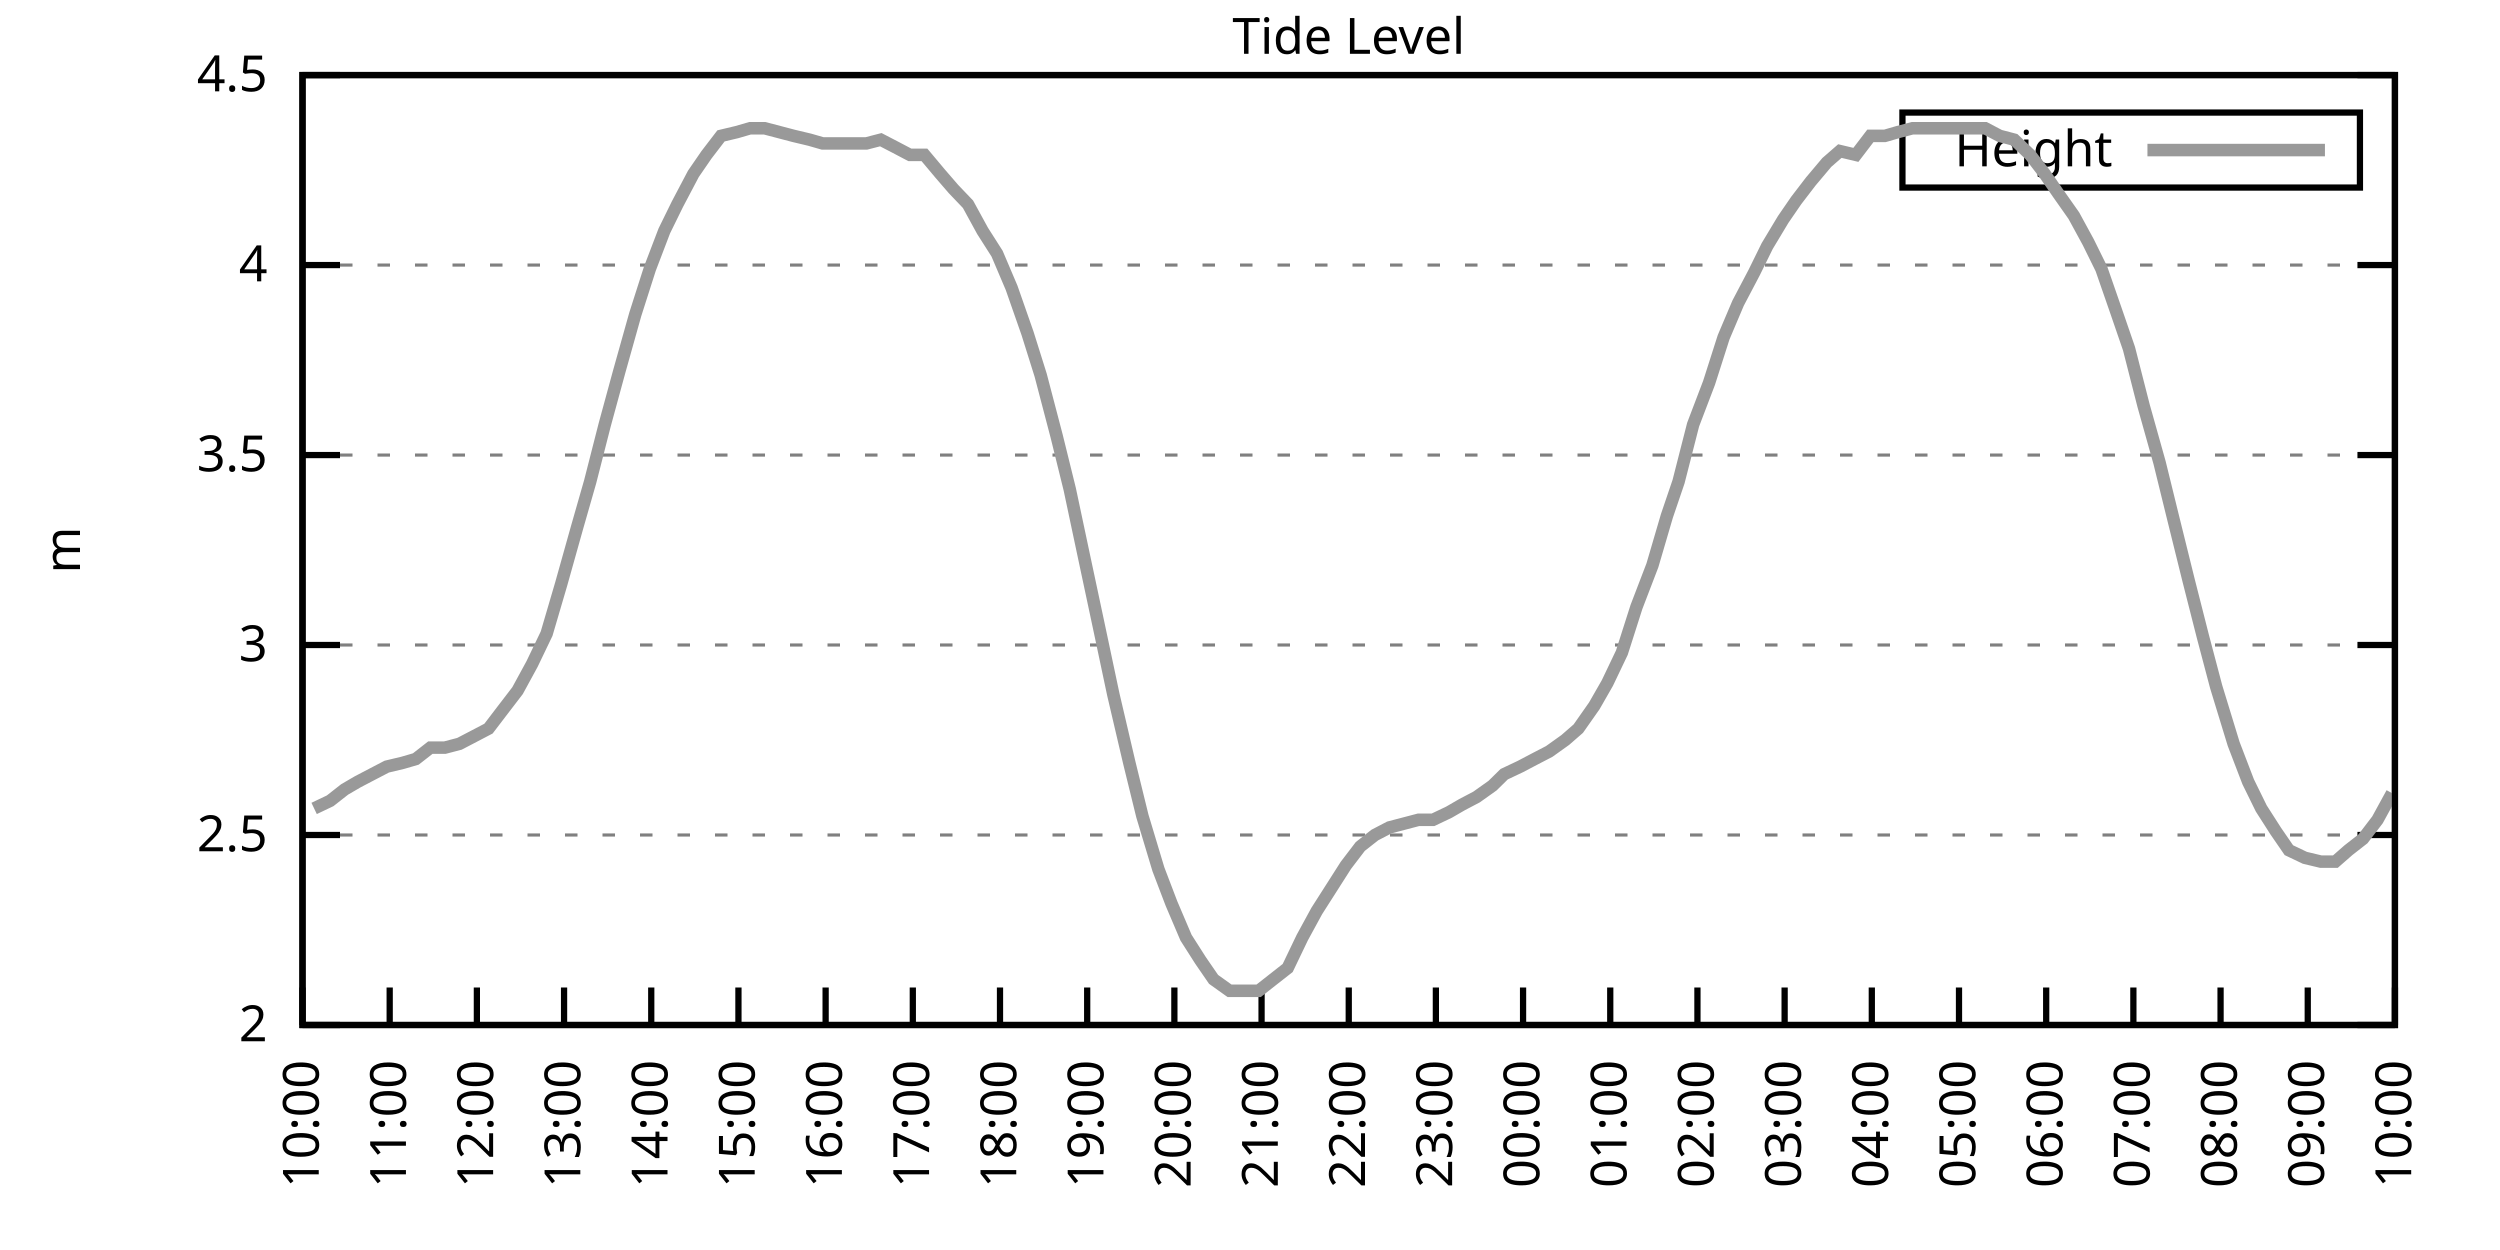
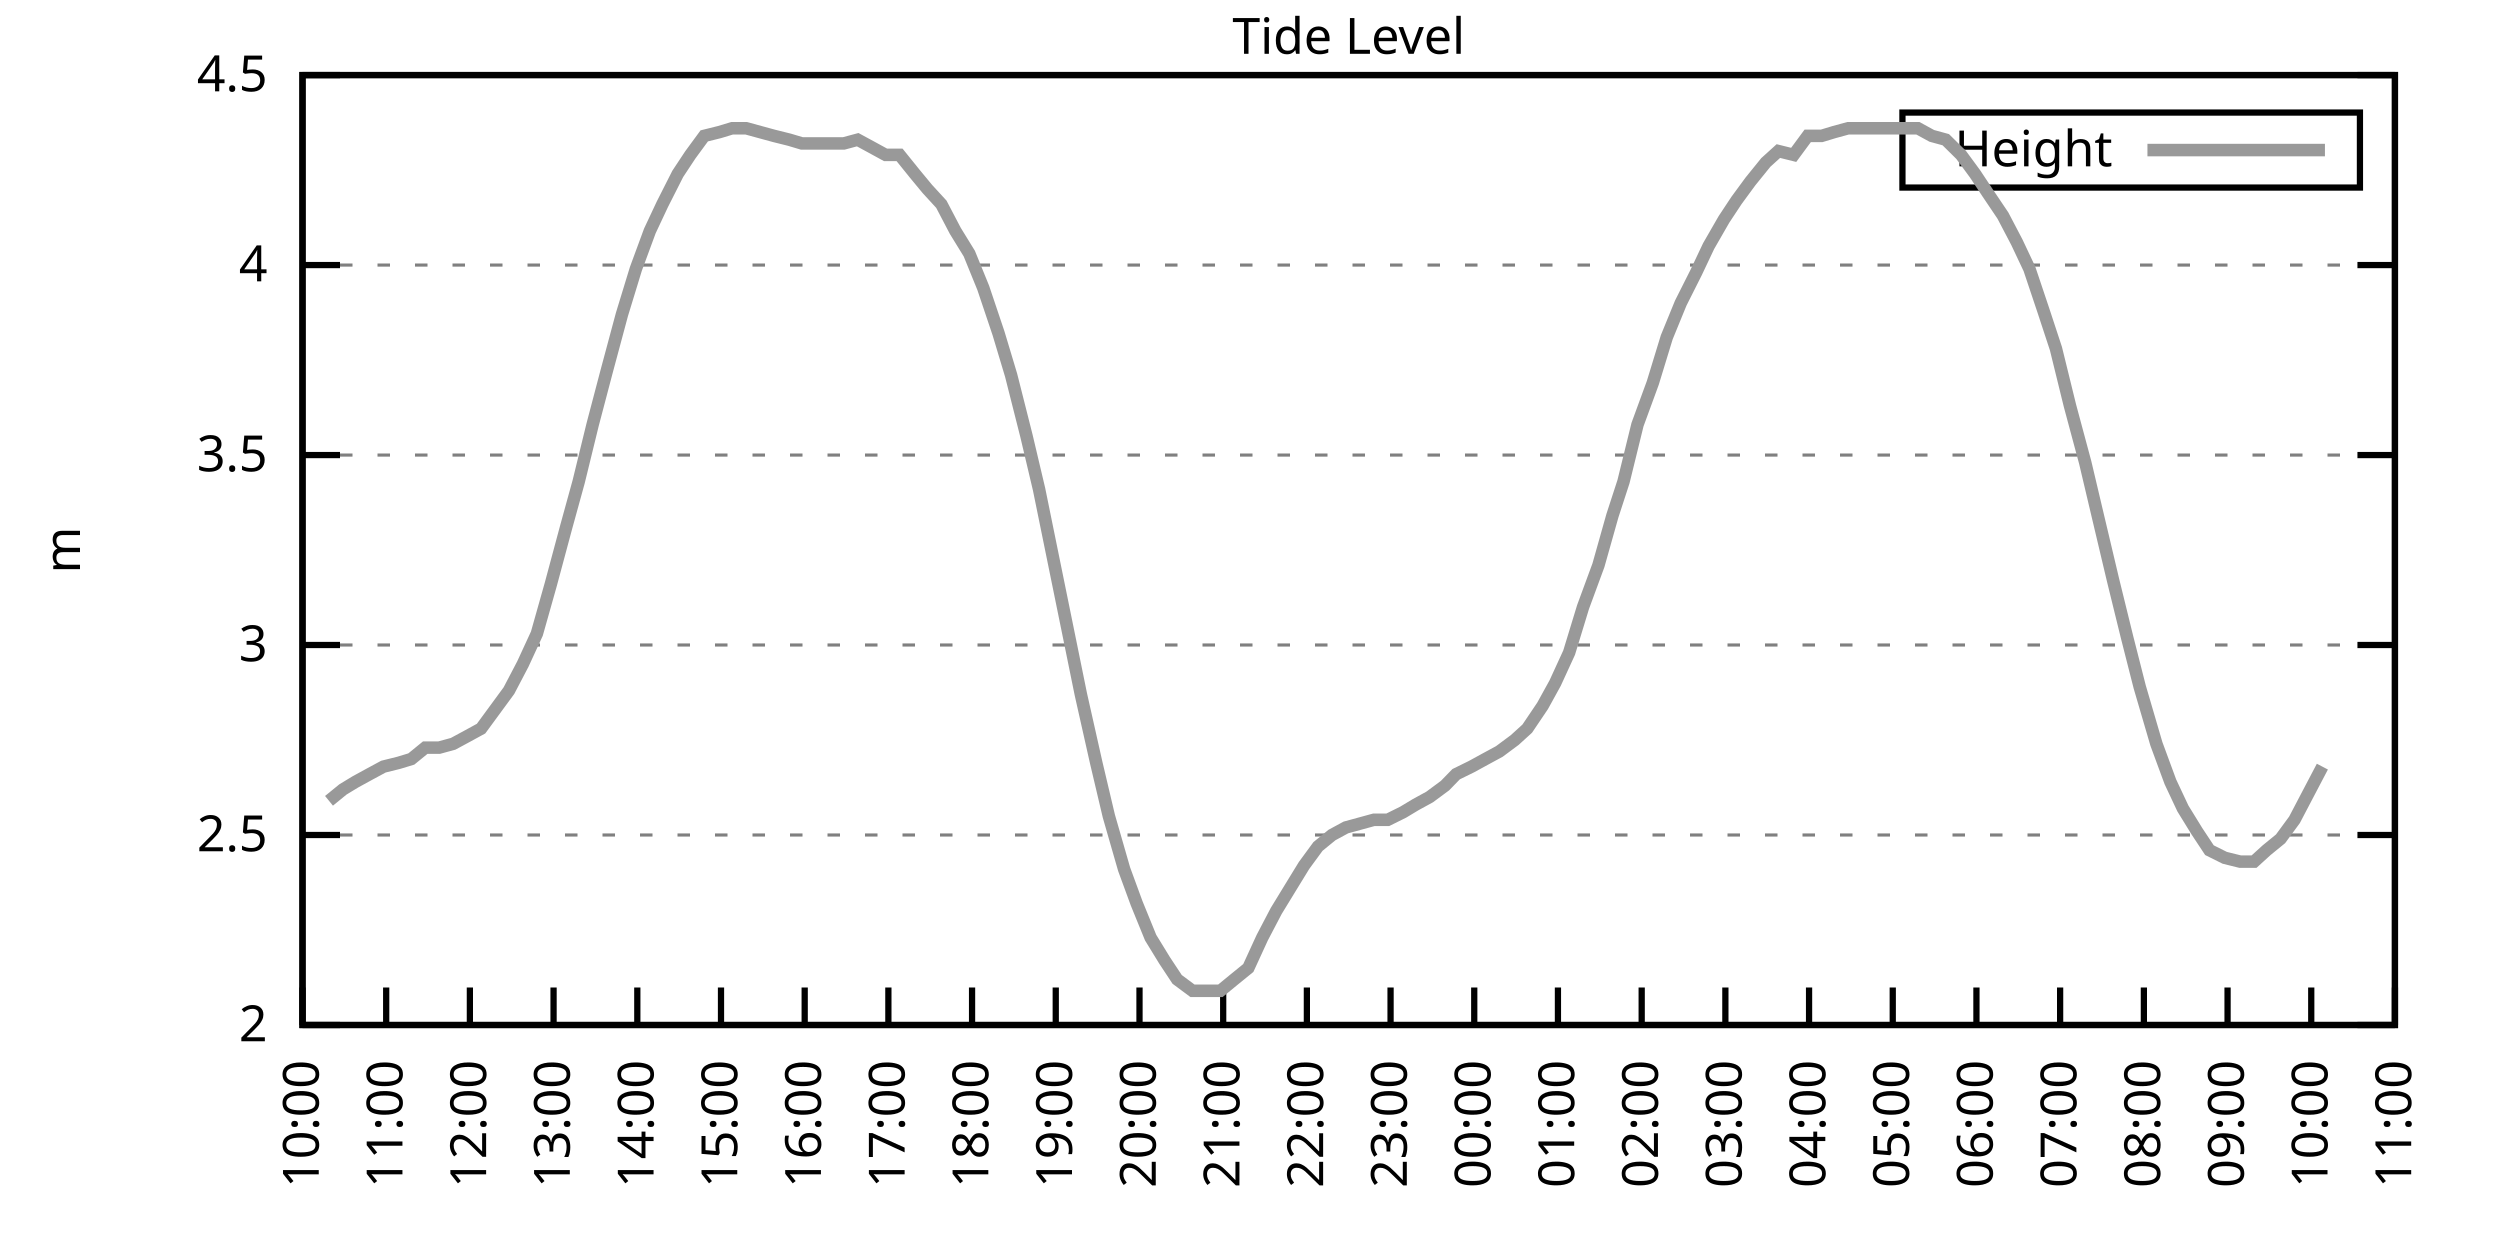
<svg xmlns="http://www.w3.org/2000/svg" xmlns:xlink="http://www.w3.org/1999/xlink" width="400" height="200" viewBox="0 0 400 200">
  <g id="gnuplot_canvas">
    <rect x="0" y="0" width="400" height="200" fill="none" />
    <defs>
      <circle id="gpDot" r="0.5" stroke-width="0.5" stroke="currentColor" />
      <path id="gpPt0" stroke-width="0.333" stroke="currentColor" d="M-1,0 h2 M0,-1 v2" />
      <path id="gpPt1" stroke-width="0.333" stroke="currentColor" d="M-1,-1 L1,1 M1,-1 L-1,1" />
      <path id="gpPt2" stroke-width="0.333" stroke="currentColor" d="M-1,0 L1,0 M0,-1 L0,1 M-1,-1 L1,1 M-1,1 L1,-1" />
      <rect id="gpPt3" stroke-width="0.333" stroke="currentColor" x="-1" y="-1" width="2" height="2" />
      <rect id="gpPt4" stroke-width="0.333" stroke="currentColor" fill="currentColor" x="-1" y="-1" width="2" height="2" />
      <circle id="gpPt5" stroke-width="0.333" stroke="currentColor" cx="0" cy="0" r="1" />
      <use xlink:href="#gpPt5" id="gpPt6" fill="currentColor" stroke="none" />
      <path id="gpPt7" stroke-width="0.333" stroke="currentColor" d="M0,-1.33 L-1.33,0.67 L1.33,0.67 z" />
      <use xlink:href="#gpPt7" id="gpPt8" fill="currentColor" stroke="none" />
      <use xlink:href="#gpPt7" id="gpPt9" stroke="currentColor" transform="rotate(180)" />
      <use xlink:href="#gpPt9" id="gpPt10" fill="currentColor" stroke="none" />
      <use xlink:href="#gpPt3" id="gpPt11" stroke="currentColor" transform="rotate(45)" />
      <use xlink:href="#gpPt11" id="gpPt12" fill="currentColor" stroke="none" />
      <path id="gpPt13" stroke-width="0.333" stroke="currentColor" d="M0,1.330 L1.265,0.411 L0.782,-1.067 L-0.782,-1.076 L-1.265,0.411 z" />
      <use xlink:href="#gpPt13" id="gpPt14" fill="currentColor" stroke="none" />
      <filter id="textbox" filterUnits="objectBoundingBox" x="0" y="0" height="1" width="1">
        <feFlood flood-color="white" flood-opacity="1" result="bgnd" />
        <feComposite in="SourceGraphic" in2="bgnd" operator="atop" />
      </filter>
      <filter id="greybox" filterUnits="objectBoundingBox" x="0" y="0" height="1" width="1">
        <feFlood flood-color="lightgrey" flood-opacity="1" result="grey" />
        <feComposite in="SourceGraphic" in2="grey" operator="atop" />
      </filter>
    </defs>
    <g fill="none" color="white" stroke="currentColor" stroke-width="1.00" stroke-linecap="butt" stroke-linejoin="miter">
</g>
    <g fill="none" color="black" stroke="currentColor" stroke-width="1.00" stroke-linecap="butt" stroke-linejoin="miter">
      <g stroke="none" shape-rendering="crispEdges">
        <polygon fill="rgb(255, 255, 255)" points="48.40,164.00 383.18,164.00 383.18,12.02 48.40,12.02 " />
      </g>
    </g>
    <g fill="none" color="black" stroke="currentColor" stroke-width="1.00" stroke-linecap="butt" stroke-linejoin="miter">
</g>
    <g fill="none" color="black" stroke="black" stroke-width="0.50" stroke-linecap="butt" stroke-linejoin="miter">
</g>
    <g fill="none" color="gray" stroke="currentColor" stroke-width="0.50" stroke-linecap="butt" stroke-linejoin="miter">
      <path stroke="gray" stroke-dasharray="2,4" class="gridline" d="M48.40,164.00 L383.19,164.00  " />
    </g>
    <g fill="none" color="gray" stroke="gray" stroke-width="1.00" stroke-linecap="butt" stroke-linejoin="miter">
</g>
    <g fill="none" color="black" stroke="currentColor" stroke-width="1.00" stroke-linecap="butt" stroke-linejoin="miter">
      <path stroke="black" d="M48.40,164.00 L54.40,164.00 M383.19,164.00 L377.19,164.00  " />
      <g transform="translate(42.80,166.60)" stroke="none" fill="black" font-family="Sans" font-size="8.00" text-anchor="end">
        <text>
          <tspan font-family="Sans"> 2</tspan>
        </text>
      </g>
    </g>
    <g fill="none" color="black" stroke="currentColor" stroke-width="1.00" stroke-linecap="butt" stroke-linejoin="miter">
</g>
    <g fill="none" color="black" stroke="black" stroke-width="0.50" stroke-linecap="butt" stroke-linejoin="miter">
</g>
    <g fill="none" color="gray" stroke="currentColor" stroke-width="0.50" stroke-linecap="butt" stroke-linejoin="miter">
      <path stroke="gray" stroke-dasharray="2,4" class="gridline" d="M48.40,133.60 L383.19,133.60  " />
    </g>
    <g fill="none" color="gray" stroke="gray" stroke-width="1.00" stroke-linecap="butt" stroke-linejoin="miter">
</g>
    <g fill="none" color="black" stroke="currentColor" stroke-width="1.00" stroke-linecap="butt" stroke-linejoin="miter">
      <path stroke="black" d="M48.40,133.60 L54.40,133.60 M383.19,133.60 L377.19,133.60  " />
      <g transform="translate(42.80,136.20)" stroke="none" fill="black" font-family="Sans" font-size="8.00" text-anchor="end">
        <text>
          <tspan font-family="Sans"> 2.5</tspan>
        </text>
      </g>
    </g>
    <g fill="none" color="black" stroke="currentColor" stroke-width="1.00" stroke-linecap="butt" stroke-linejoin="miter">
</g>
    <g fill="none" color="black" stroke="black" stroke-width="0.50" stroke-linecap="butt" stroke-linejoin="miter">
</g>
    <g fill="none" color="gray" stroke="currentColor" stroke-width="0.50" stroke-linecap="butt" stroke-linejoin="miter">
      <path stroke="gray" stroke-dasharray="2,4" class="gridline" d="M48.40,103.20 L383.19,103.20  " />
    </g>
    <g fill="none" color="gray" stroke="gray" stroke-width="1.00" stroke-linecap="butt" stroke-linejoin="miter">
</g>
    <g fill="none" color="black" stroke="currentColor" stroke-width="1.00" stroke-linecap="butt" stroke-linejoin="miter">
      <path stroke="black" d="M48.40,103.20 L54.40,103.20 M383.19,103.20 L377.19,103.20  " />
      <g transform="translate(42.80,105.80)" stroke="none" fill="black" font-family="Sans" font-size="8.00" text-anchor="end">
        <text>
          <tspan font-family="Sans"> 3</tspan>
        </text>
      </g>
    </g>
    <g fill="none" color="black" stroke="currentColor" stroke-width="1.00" stroke-linecap="butt" stroke-linejoin="miter">
</g>
    <g fill="none" color="black" stroke="black" stroke-width="0.50" stroke-linecap="butt" stroke-linejoin="miter">
</g>
    <g fill="none" color="gray" stroke="currentColor" stroke-width="0.50" stroke-linecap="butt" stroke-linejoin="miter">
      <path stroke="gray" stroke-dasharray="2,4" class="gridline" d="M48.40,72.81 L383.19,72.81  " />
    </g>
    <g fill="none" color="gray" stroke="gray" stroke-width="1.00" stroke-linecap="butt" stroke-linejoin="miter">
</g>
    <g fill="none" color="black" stroke="currentColor" stroke-width="1.00" stroke-linecap="butt" stroke-linejoin="miter">
      <path stroke="black" d="M48.40,72.81 L54.40,72.81 M383.19,72.81 L377.19,72.81  " />
      <g transform="translate(42.80,75.41)" stroke="none" fill="black" font-family="Sans" font-size="8.00" text-anchor="end">
        <text>
          <tspan font-family="Sans"> 3.5</tspan>
        </text>
      </g>
    </g>
    <g fill="none" color="black" stroke="currentColor" stroke-width="1.00" stroke-linecap="butt" stroke-linejoin="miter">
</g>
    <g fill="none" color="black" stroke="black" stroke-width="0.50" stroke-linecap="butt" stroke-linejoin="miter">
</g>
    <g fill="none" color="gray" stroke="currentColor" stroke-width="0.50" stroke-linecap="butt" stroke-linejoin="miter">
      <path stroke="gray" stroke-dasharray="2,4" class="gridline" d="M48.40,42.41 L383.19,42.41  " />
    </g>
    <g fill="none" color="gray" stroke="gray" stroke-width="1.00" stroke-linecap="butt" stroke-linejoin="miter">
</g>
    <g fill="none" color="black" stroke="currentColor" stroke-width="1.00" stroke-linecap="butt" stroke-linejoin="miter">
      <path stroke="black" d="M48.40,42.41 L54.40,42.41 M383.19,42.41 L377.19,42.41  " />
      <g transform="translate(42.80,45.01)" stroke="none" fill="black" font-family="Sans" font-size="8.00" text-anchor="end">
        <text>
          <tspan font-family="Sans"> 4</tspan>
        </text>
      </g>
    </g>
    <g fill="none" color="black" stroke="currentColor" stroke-width="1.00" stroke-linecap="butt" stroke-linejoin="miter">
</g>
    <g fill="none" color="black" stroke="black" stroke-width="0.50" stroke-linecap="butt" stroke-linejoin="miter">
</g>
    <g fill="none" color="gray" stroke="currentColor" stroke-width="0.50" stroke-linecap="butt" stroke-linejoin="miter">
      <path stroke="gray" stroke-dasharray="2,4" class="gridline" d="M48.40,12.01 L383.19,12.01  " />
    </g>
    <g fill="none" color="gray" stroke="gray" stroke-width="1.00" stroke-linecap="butt" stroke-linejoin="miter">
</g>
    <g fill="none" color="black" stroke="currentColor" stroke-width="1.00" stroke-linecap="butt" stroke-linejoin="miter">
      <path stroke="black" d="M48.40,12.01 L54.40,12.01 M383.19,12.01 L377.19,12.01  " />
      <g transform="translate(42.80,14.61)" stroke="none" fill="black" font-family="Sans" font-size="8.00" text-anchor="end">
        <text>
          <tspan font-family="Sans"> 4.5</tspan>
        </text>
      </g>
    </g>
    <g fill="none" color="black" stroke="currentColor" stroke-width="1.00" stroke-linecap="butt" stroke-linejoin="miter">
      <path stroke="black" d="M48.40,164.00 L48.40,158.00  " />
      <g transform="translate(51.00,169.60) rotate(270.00)" stroke="none" fill="black" font-family="Sans" font-size="8.00" text-anchor="end">
        <text>
          <tspan font-family="Sans">10:00</tspan>
        </text>
      </g>
    </g>
    <g fill="none" color="black" stroke="currentColor" stroke-width="1.00" stroke-linecap="butt" stroke-linejoin="miter">
-       <path stroke="black" d="M62.35,164.00 L62.35,158.00  " />
-       <g transform="translate(64.95,169.60) rotate(270.00)" stroke="none" fill="black" font-family="Sans" font-size="8.00" text-anchor="end">
+       <path stroke="black" d="M61.79,164.00 L61.79,158.00  " />
+       <g transform="translate(64.39,169.60) rotate(270.00)" stroke="none" fill="black" font-family="Sans" font-size="8.00" text-anchor="end">
        <text>
          <tspan font-family="Sans">11:00</tspan>
        </text>
      </g>
    </g>
    <g fill="none" color="black" stroke="currentColor" stroke-width="1.00" stroke-linecap="butt" stroke-linejoin="miter">
-       <path stroke="black" d="M76.30,164.00 L76.30,158.00  " />
-       <g transform="translate(78.90,169.60) rotate(270.00)" stroke="none" fill="black" font-family="Sans" font-size="8.00" text-anchor="end">
+       <path stroke="black" d="M75.18,164.00 L75.18,158.00  " />
+       <g transform="translate(77.78,169.60) rotate(270.00)" stroke="none" fill="black" font-family="Sans" font-size="8.00" text-anchor="end">
        <text>
          <tspan font-family="Sans">12:00</tspan>
        </text>
      </g>
    </g>
    <g fill="none" color="black" stroke="currentColor" stroke-width="1.00" stroke-linecap="butt" stroke-linejoin="miter">
-       <path stroke="black" d="M90.25,164.00 L90.25,158.00  " />
-       <g transform="translate(92.85,169.60) rotate(270.00)" stroke="none" fill="black" font-family="Sans" font-size="8.00" text-anchor="end">
+       <path stroke="black" d="M88.57,164.00 L88.57,158.00  " />
+       <g transform="translate(91.17,169.60) rotate(270.00)" stroke="none" fill="black" font-family="Sans" font-size="8.00" text-anchor="end">
        <text>
          <tspan font-family="Sans">13:00</tspan>
        </text>
      </g>
    </g>
    <g fill="none" color="black" stroke="currentColor" stroke-width="1.00" stroke-linecap="butt" stroke-linejoin="miter">
-       <path stroke="black" d="M104.20,164.00 L104.20,158.00  " />
-       <g transform="translate(106.80,169.60) rotate(270.00)" stroke="none" fill="black" font-family="Sans" font-size="8.00" text-anchor="end">
+       <path stroke="black" d="M101.97,164.00 L101.97,158.00  " />
+       <g transform="translate(104.57,169.60) rotate(270.00)" stroke="none" fill="black" font-family="Sans" font-size="8.00" text-anchor="end">
        <text>
          <tspan font-family="Sans">14:00</tspan>
        </text>
      </g>
    </g>
    <g fill="none" color="black" stroke="currentColor" stroke-width="1.00" stroke-linecap="butt" stroke-linejoin="miter">
-       <path stroke="black" d="M118.15,164.00 L118.15,158.00  " />
-       <g transform="translate(120.75,169.60) rotate(270.00)" stroke="none" fill="black" font-family="Sans" font-size="8.00" text-anchor="end">
+       <path stroke="black" d="M115.36,164.00 L115.36,158.00  " />
+       <g transform="translate(117.96,169.60) rotate(270.00)" stroke="none" fill="black" font-family="Sans" font-size="8.00" text-anchor="end">
        <text>
          <tspan font-family="Sans">15:00</tspan>
        </text>
      </g>
    </g>
    <g fill="none" color="black" stroke="currentColor" stroke-width="1.00" stroke-linecap="butt" stroke-linejoin="miter">
-       <path stroke="black" d="M132.10,164.00 L132.10,158.00  " />
-       <g transform="translate(134.70,169.60) rotate(270.00)" stroke="none" fill="black" font-family="Sans" font-size="8.00" text-anchor="end">
+       <path stroke="black" d="M128.75,164.00 L128.75,158.00  " />
+       <g transform="translate(131.35,169.60) rotate(270.00)" stroke="none" fill="black" font-family="Sans" font-size="8.00" text-anchor="end">
        <text>
          <tspan font-family="Sans">16:00</tspan>
        </text>
      </g>
    </g>
    <g fill="none" color="black" stroke="currentColor" stroke-width="1.00" stroke-linecap="butt" stroke-linejoin="miter">
-       <path stroke="black" d="M146.05,164.00 L146.05,158.00  " />
-       <g transform="translate(148.65,169.60) rotate(270.00)" stroke="none" fill="black" font-family="Sans" font-size="8.00" text-anchor="end">
+       <path stroke="black" d="M142.14,164.00 L142.14,158.00  " />
+       <g transform="translate(144.74,169.60) rotate(270.00)" stroke="none" fill="black" font-family="Sans" font-size="8.00" text-anchor="end">
        <text>
          <tspan font-family="Sans">17:00</tspan>
        </text>
      </g>
    </g>
    <g fill="none" color="black" stroke="currentColor" stroke-width="1.00" stroke-linecap="butt" stroke-linejoin="miter">
-       <path stroke="black" d="M160.00,164.00 L160.00,158.00  " />
-       <g transform="translate(162.60,169.60) rotate(270.00)" stroke="none" fill="black" font-family="Sans" font-size="8.00" text-anchor="end">
+       <path stroke="black" d="M155.53,164.00 L155.53,158.00  " />
+       <g transform="translate(158.13,169.60) rotate(270.00)" stroke="none" fill="black" font-family="Sans" font-size="8.00" text-anchor="end">
        <text>
          <tspan font-family="Sans">18:00</tspan>
        </text>
      </g>
    </g>
    <g fill="none" color="black" stroke="currentColor" stroke-width="1.00" stroke-linecap="butt" stroke-linejoin="miter">
-       <path stroke="black" d="M173.95,164.00 L173.95,158.00  " />
-       <g transform="translate(176.55,169.60) rotate(270.00)" stroke="none" fill="black" font-family="Sans" font-size="8.00" text-anchor="end">
+       <path stroke="black" d="M168.92,164.00 L168.92,158.00  " />
+       <g transform="translate(171.52,169.60) rotate(270.00)" stroke="none" fill="black" font-family="Sans" font-size="8.00" text-anchor="end">
        <text>
          <tspan font-family="Sans">19:00</tspan>
        </text>
      </g>
    </g>
    <g fill="none" color="black" stroke="currentColor" stroke-width="1.00" stroke-linecap="butt" stroke-linejoin="miter">
-       <path stroke="black" d="M187.90,164.00 L187.90,158.00  " />
-       <g transform="translate(190.50,169.60) rotate(270.00)" stroke="none" fill="black" font-family="Sans" font-size="8.00" text-anchor="end">
+       <path stroke="black" d="M182.32,164.00 L182.32,158.00  " />
+       <g transform="translate(184.92,169.60) rotate(270.00)" stroke="none" fill="black" font-family="Sans" font-size="8.00" text-anchor="end">
        <text>
          <tspan font-family="Sans">20:00</tspan>
        </text>
      </g>
    </g>
    <g fill="none" color="black" stroke="currentColor" stroke-width="1.00" stroke-linecap="butt" stroke-linejoin="miter">
-       <path stroke="black" d="M201.85,164.00 L201.85,158.00  " />
-       <g transform="translate(204.45,169.60) rotate(270.00)" stroke="none" fill="black" font-family="Sans" font-size="8.00" text-anchor="end">
+       <path stroke="black" d="M195.71,164.00 L195.71,158.00  " />
+       <g transform="translate(198.31,169.60) rotate(270.00)" stroke="none" fill="black" font-family="Sans" font-size="8.00" text-anchor="end">
        <text>
          <tspan font-family="Sans">21:00</tspan>
        </text>
      </g>
    </g>
    <g fill="none" color="black" stroke="currentColor" stroke-width="1.00" stroke-linecap="butt" stroke-linejoin="miter">
-       <path stroke="black" d="M215.80,164.00 L215.80,158.00  " />
-       <g transform="translate(218.40,169.60) rotate(270.00)" stroke="none" fill="black" font-family="Sans" font-size="8.00" text-anchor="end">
+       <path stroke="black" d="M209.10,164.00 L209.10,158.00  " />
+       <g transform="translate(211.70,169.60) rotate(270.00)" stroke="none" fill="black" font-family="Sans" font-size="8.00" text-anchor="end">
        <text>
          <tspan font-family="Sans">22:00</tspan>
        </text>
      </g>
    </g>
    <g fill="none" color="black" stroke="currentColor" stroke-width="1.00" stroke-linecap="butt" stroke-linejoin="miter">
-       <path stroke="black" d="M229.74,164.00 L229.74,158.00  " />
-       <g transform="translate(232.34,169.60) rotate(270.00)" stroke="none" fill="black" font-family="Sans" font-size="8.00" text-anchor="end">
+       <path stroke="black" d="M222.49,164.00 L222.49,158.00  " />
+       <g transform="translate(225.09,169.60) rotate(270.00)" stroke="none" fill="black" font-family="Sans" font-size="8.00" text-anchor="end">
        <text>
          <tspan font-family="Sans">23:00</tspan>
        </text>
      </g>
    </g>
    <g fill="none" color="black" stroke="currentColor" stroke-width="1.00" stroke-linecap="butt" stroke-linejoin="miter">
-       <path stroke="black" d="M243.69,164.00 L243.69,158.00  " />
-       <g transform="translate(246.29,169.60) rotate(270.00)" stroke="none" fill="black" font-family="Sans" font-size="8.00" text-anchor="end">
+       <path stroke="black" d="M235.88,164.00 L235.88,158.00  " />
+       <g transform="translate(238.48,169.60) rotate(270.00)" stroke="none" fill="black" font-family="Sans" font-size="8.00" text-anchor="end">
        <text>
          <tspan font-family="Sans">00:00</tspan>
        </text>
      </g>
    </g>
    <g fill="none" color="black" stroke="currentColor" stroke-width="1.00" stroke-linecap="butt" stroke-linejoin="miter">
-       <path stroke="black" d="M257.64,164.00 L257.64,158.00  " />
-       <g transform="translate(260.24,169.60) rotate(270.00)" stroke="none" fill="black" font-family="Sans" font-size="8.00" text-anchor="end">
+       <path stroke="black" d="M249.27,164.00 L249.27,158.00  " />
+       <g transform="translate(251.87,169.60) rotate(270.00)" stroke="none" fill="black" font-family="Sans" font-size="8.00" text-anchor="end">
        <text>
          <tspan font-family="Sans">01:00</tspan>
        </text>
      </g>
    </g>
    <g fill="none" color="black" stroke="currentColor" stroke-width="1.00" stroke-linecap="butt" stroke-linejoin="miter">
-       <path stroke="black" d="M271.59,164.00 L271.59,158.00  " />
-       <g transform="translate(274.19,169.60) rotate(270.00)" stroke="none" fill="black" font-family="Sans" font-size="8.00" text-anchor="end">
+       <path stroke="black" d="M262.67,164.00 L262.67,158.00  " />
+       <g transform="translate(265.27,169.60) rotate(270.00)" stroke="none" fill="black" font-family="Sans" font-size="8.00" text-anchor="end">
        <text>
          <tspan font-family="Sans">02:00</tspan>
        </text>
      </g>
    </g>
    <g fill="none" color="black" stroke="currentColor" stroke-width="1.00" stroke-linecap="butt" stroke-linejoin="miter">
-       <path stroke="black" d="M285.54,164.00 L285.54,158.00  " />
-       <g transform="translate(288.14,169.60) rotate(270.00)" stroke="none" fill="black" font-family="Sans" font-size="8.00" text-anchor="end">
+       <path stroke="black" d="M276.06,164.00 L276.06,158.00  " />
+       <g transform="translate(278.66,169.60) rotate(270.00)" stroke="none" fill="black" font-family="Sans" font-size="8.00" text-anchor="end">
        <text>
          <tspan font-family="Sans">03:00</tspan>
        </text>
      </g>
    </g>
    <g fill="none" color="black" stroke="currentColor" stroke-width="1.00" stroke-linecap="butt" stroke-linejoin="miter">
-       <path stroke="black" d="M299.49,164.00 L299.49,158.00  " />
-       <g transform="translate(302.09,169.60) rotate(270.00)" stroke="none" fill="black" font-family="Sans" font-size="8.00" text-anchor="end">
+       <path stroke="black" d="M289.45,164.00 L289.45,158.00  " />
+       <g transform="translate(292.05,169.60) rotate(270.00)" stroke="none" fill="black" font-family="Sans" font-size="8.00" text-anchor="end">
        <text>
          <tspan font-family="Sans">04:00</tspan>
        </text>
      </g>
    </g>
    <g fill="none" color="black" stroke="currentColor" stroke-width="1.00" stroke-linecap="butt" stroke-linejoin="miter">
-       <path stroke="black" d="M313.44,164.00 L313.44,158.00  " />
-       <g transform="translate(316.04,169.60) rotate(270.00)" stroke="none" fill="black" font-family="Sans" font-size="8.00" text-anchor="end">
+       <path stroke="black" d="M302.84,164.00 L302.84,158.00  " />
+       <g transform="translate(305.44,169.60) rotate(270.00)" stroke="none" fill="black" font-family="Sans" font-size="8.00" text-anchor="end">
        <text>
          <tspan font-family="Sans">05:00</tspan>
        </text>
      </g>
    </g>
    <g fill="none" color="black" stroke="currentColor" stroke-width="1.00" stroke-linecap="butt" stroke-linejoin="miter">
-       <path stroke="black" d="M327.39,164.00 L327.39,158.00  " />
-       <g transform="translate(329.99,169.60) rotate(270.00)" stroke="none" fill="black" font-family="Sans" font-size="8.00" text-anchor="end">
+       <path stroke="black" d="M316.23,164.00 L316.23,158.00  " />
+       <g transform="translate(318.83,169.60) rotate(270.00)" stroke="none" fill="black" font-family="Sans" font-size="8.00" text-anchor="end">
        <text>
          <tspan font-family="Sans">06:00</tspan>
        </text>
      </g>
    </g>
    <g fill="none" color="black" stroke="currentColor" stroke-width="1.00" stroke-linecap="butt" stroke-linejoin="miter">
-       <path stroke="black" d="M341.34,164.00 L341.34,158.00  " />
-       <g transform="translate(343.94,169.60) rotate(270.00)" stroke="none" fill="black" font-family="Sans" font-size="8.00" text-anchor="end">
+       <path stroke="black" d="M329.62,164.00 L329.62,158.00  " />
+       <g transform="translate(332.22,169.60) rotate(270.00)" stroke="none" fill="black" font-family="Sans" font-size="8.00" text-anchor="end">
        <text>
          <tspan font-family="Sans">07:00</tspan>
        </text>
      </g>
    </g>
    <g fill="none" color="black" stroke="currentColor" stroke-width="1.00" stroke-linecap="butt" stroke-linejoin="miter">
-       <path stroke="black" d="M355.29,164.00 L355.29,158.00  " />
-       <g transform="translate(357.89,169.60) rotate(270.00)" stroke="none" fill="black" font-family="Sans" font-size="8.00" text-anchor="end">
+       <path stroke="black" d="M343.02,164.00 L343.02,158.00  " />
+       <g transform="translate(345.62,169.60) rotate(270.00)" stroke="none" fill="black" font-family="Sans" font-size="8.00" text-anchor="end">
        <text>
          <tspan font-family="Sans">08:00</tspan>
        </text>
      </g>
    </g>
    <g fill="none" color="black" stroke="currentColor" stroke-width="1.00" stroke-linecap="butt" stroke-linejoin="miter">
-       <path stroke="black" d="M369.24,164.00 L369.24,158.00  " />
-       <g transform="translate(371.84,169.60) rotate(270.00)" stroke="none" fill="black" font-family="Sans" font-size="8.00" text-anchor="end">
+       <path stroke="black" d="M356.41,164.00 L356.41,158.00  " />
+       <g transform="translate(359.01,169.60) rotate(270.00)" stroke="none" fill="black" font-family="Sans" font-size="8.00" text-anchor="end">
        <text>
          <tspan font-family="Sans">09:00</tspan>
+         </text>
+       </g>
+     </g>
+     <g fill="none" color="black" stroke="currentColor" stroke-width="1.00" stroke-linecap="butt" stroke-linejoin="miter">
+       <path stroke="black" d="M369.80,164.00 L369.80,158.00  " />
+       <g transform="translate(372.40,169.60) rotate(270.00)" stroke="none" fill="black" font-family="Sans" font-size="8.00" text-anchor="end">
+         <text>
+           <tspan font-family="Sans">10:00</tspan>
        </text>
      </g>
    </g>
    <g fill="none" color="black" stroke="currentColor" stroke-width="1.00" stroke-linecap="butt" stroke-linejoin="miter">
      <path stroke="black" d="M383.19,164.00 L383.19,158.00  " />
      <g transform="translate(385.79,169.60) rotate(270.00)" stroke="none" fill="black" font-family="Sans" font-size="8.00" text-anchor="end">
        <text>
-           <tspan font-family="Sans">10:00</tspan>
+           <tspan font-family="Sans">11:00</tspan>
        </text>
      </g>
    </g>
    <g fill="none" color="black" stroke="currentColor" stroke-width="1.00" stroke-linecap="butt" stroke-linejoin="miter">
</g>
    <g fill="none" color="black" stroke="currentColor" stroke-width="1.00" stroke-linecap="butt" stroke-linejoin="miter">
      <path stroke="black" d="M48.40,12.01 L48.40,164.00 L383.19,164.00 L383.19,12.01 L48.40,12.01 Z  " />
    </g>
    <g fill="none" color="black" stroke="currentColor" stroke-width="1.00" stroke-linecap="butt" stroke-linejoin="miter">
</g>
    <g fill="none" color="black" stroke="currentColor" stroke-width="1.00" stroke-linecap="butt" stroke-linejoin="miter">
      <path stroke="black" d="M304.39,30.01 L304.39,18.01 L377.59,18.01 L377.59,30.01 L304.39,30.01 Z  " />
    </g>
    <g id="Tide_level_plot_1">
      <g fill="none" color="white" stroke="black" stroke-width="2.00" stroke-linecap="butt" stroke-linejoin="miter">
</g>
      <g fill="none" color="black" stroke="currentColor" stroke-width="2.00" stroke-linecap="butt" stroke-linejoin="miter">
        <g transform="translate(337.99,26.61)" stroke="none" fill="black" font-family="Sans" font-size="8.00" text-anchor="end">
          <text>
            <tspan font-family="Sans">Height</tspan>
          </text>
        </g>
      </g>
      <g fill="none" color="black" stroke="currentColor" stroke-width="2.00" stroke-linecap="butt" stroke-linejoin="miter">
-         <path stroke="rgb(153, 153, 153)" d="M343.59,24.01 L371.99,24.01 M50.26,129.35 L52.82,128.13 L55.14,126.31 L57.23,125.09 L59.56,123.87 L61.88,122.66   L64.44,122.05 L66.53,121.44 L68.86,119.62 L71.18,119.62 L73.51,119.01 L75.83,117.80 L78.16,116.58 L80.48,113.54   L82.81,110.50 L85.13,106.24 L87.46,101.38 L89.78,93.48 L92.34,84.36 L94.43,77.06 L96.76,67.94 L99.08,59.43   L101.64,50.31 L103.97,43.02 L106.29,36.94 L108.38,32.68 L110.94,27.82 L113.03,24.78 L115.36,21.74 L117.92,21.13   L120.01,20.52 L122.33,20.52 L124.66,21.13 L126.98,21.74 L129.54,22.35 L131.63,22.95 L134.19,22.95 L136.51,22.95   L138.61,22.95 L140.93,22.35 L143.26,23.56 L145.58,24.78 L147.91,24.78 L150.46,27.82 L152.56,30.25 L154.88,32.68   L157.21,36.94 L159.53,40.58 L161.86,46.06 L164.41,53.35 L166.51,60.04 L169.06,69.77 L171.16,78.28 L173.48,89.22   L175.81,100.16 L178.13,111.11 L180.69,122.05 L182.78,130.56 L185.34,139.07 L187.43,144.55 L189.76,150.02 L192.08,153.66   L194.17,156.70 L196.73,158.53 L199.06,158.53 L201.38,158.53 L203.71,156.70 L206.03,154.88 L208.36,150.02 L210.68,145.76   L213.01,142.11 L215.33,138.47 L217.65,135.43 L219.98,133.60 L222.30,132.39 L224.63,131.78 L226.95,131.17 L229.28,131.17   L231.84,129.95 L233.93,128.74 L236.25,127.52 L238.81,125.70 L240.67,123.87 L243.23,122.66 L245.55,121.44 L247.88,120.23   L250.44,118.40 L252.53,116.58 L255.09,112.93 L257.18,109.28 L259.50,104.42 L261.83,97.12 L264.39,90.44 L266.71,82.53   L268.57,77.06 L270.90,67.94 L273.45,61.25 L275.78,53.96 L278.10,48.49 L280.66,43.62 L282.75,39.37 L285.31,35.11   L287.40,32.07 L289.73,29.03 L292.29,25.99 L294.38,24.17 L296.94,24.78 L299.26,21.74 L301.58,21.74 L303.68,21.13   L306.00,20.52 L308.33,20.52 L310.88,20.52 L313.21,20.52 L315.07,20.52 L317.63,20.52 L319.95,21.74 L322.28,22.35   L324.83,24.78 L327.16,27.82 L329.25,30.86 L331.81,34.50 L334.13,38.76 L336.23,43.02 L338.55,49.70 L340.64,55.78   L342.97,64.90 L345.53,74.02 L347.62,82.53 L350.18,92.87 L352.50,101.99 L354.59,109.89 L357.38,119.01 L359.71,125.09   L361.80,129.35 L364.13,132.99 L366.22,136.03 L368.78,137.25 L371.33,137.86 L373.66,137.86 L375.75,136.03 L378.08,134.21   L380.40,131.17 L382.73,126.91  " />
+         <path stroke="rgb(153, 153, 153)" d="M343.59,24.01 L371.99,24.01 M52.64,128.13 L54.87,126.31 L56.88,125.09 L59.11,123.87 L61.35,122.66 L63.80,122.05   L65.81,121.44 L68.04,119.62 L70.27,119.62 L72.50,119.01 L74.74,117.80 L76.97,116.58 L79.20,113.54 L81.43,110.50   L83.66,106.24 L85.90,101.38 L88.13,93.48 L90.58,84.36 L92.59,77.06 L94.82,67.94 L97.06,59.43 L99.51,50.31   L101.74,43.02 L103.98,36.94 L105.98,32.68 L108.44,27.82 L110.45,24.78 L112.68,21.74 L115.13,21.13 L117.14,20.52   L119.38,20.52 L121.61,21.13 L123.84,21.74 L126.29,22.35 L128.30,22.95 L130.76,22.95 L132.99,22.95 L135.00,22.95   L137.23,22.35 L139.46,23.56 L141.69,24.78 L143.93,24.78 L146.38,27.82 L148.39,30.25 L150.62,32.68 L152.85,36.94   L155.09,40.58 L157.32,46.06 L159.77,53.35 L161.78,60.04 L164.24,69.77 L166.25,78.28 L168.48,89.22 L170.71,100.16   L172.94,111.11 L175.40,122.05 L177.41,130.56 L179.86,139.07 L181.87,144.55 L184.10,150.02 L186.33,153.66 L188.34,156.70   L190.80,158.53 L193.03,158.53 L195.26,158.53 L197.49,156.70 L199.73,154.88 L201.96,150.02 L204.19,145.76 L206.42,142.11   L208.65,138.47 L210.88,135.43 L213.12,133.60 L215.35,132.39 L217.58,131.78 L219.81,131.17 L222.04,131.17 L224.50,129.95   L226.51,128.74 L228.74,127.52 L231.20,125.70 L232.98,123.87 L235.44,122.66 L237.67,121.44 L239.90,120.23 L242.36,118.40   L244.36,116.58 L246.82,112.93 L248.83,109.28 L251.06,104.42 L253.29,97.12 L255.75,90.44 L257.98,82.53 L259.76,77.06   L262.00,67.94 L264.45,61.25 L266.68,53.96 L268.92,48.49 L271.37,43.62 L273.38,39.37 L275.83,35.11 L277.84,32.07   L280.07,29.03 L282.53,25.99 L284.54,24.17 L286.99,24.78 L289.23,21.74 L291.46,21.74 L293.47,21.13 L295.70,20.52   L297.93,20.52 L300.39,20.52 L302.62,20.52 L304.40,20.52 L306.86,20.52 L309.09,21.74 L311.32,22.35 L313.78,24.78   L316.01,27.82 L318.02,30.86 L320.47,34.50 L322.70,38.76 L324.71,43.02 L326.95,49.70 L328.95,55.78 L331.19,64.90   L333.64,74.02 L335.65,82.53 L338.10,92.87 L340.34,101.99 L342.35,109.89 L345.02,119.01 L347.26,125.09 L349.26,129.35   L351.50,132.99 L353.51,136.03 L355.96,137.25 L358.42,137.86 L360.65,137.86 L362.66,136.03 L364.89,134.21 L367.12,131.17   L369.35,126.91 L371.58,122.66  " />
      </g>
    </g>
    <g fill="none" color="black" stroke="currentColor" stroke-width="2.00" stroke-linecap="butt" stroke-linejoin="miter">
</g>
    <g fill="none" color="black" stroke="black" stroke-width="1.00" stroke-linecap="butt" stroke-linejoin="miter">
</g>
    <g fill="none" color="black" stroke="currentColor" stroke-width="1.00" stroke-linecap="butt" stroke-linejoin="miter">
      <path stroke="black" d="M48.40,12.01 L48.40,164.00 L383.19,164.00 L383.19,12.01 L48.40,12.01 Z  " />
      <g transform="translate(12.80,88.01) rotate(270.00)" stroke="none" fill="black" font-family="Sans" font-size="8.00" text-anchor="middle">
        <text>
          <tspan font-family="Sans">m</tspan>
        </text>
      </g>
    </g>
    <g fill="none" color="black" stroke="currentColor" stroke-width="1.00" stroke-linecap="butt" stroke-linejoin="miter">
</g>
    <g fill="none" color="black" stroke="currentColor" stroke-width="1.00" stroke-linecap="butt" stroke-linejoin="miter">
      <g transform="translate(215.79,8.61)" stroke="none" fill="black" font-family="Sans" font-size="8.00" text-anchor="middle">
        <text>
          <tspan font-family="Sans">Tide Level</tspan>
        </text>
      </g>
    </g>
    <g fill="none" color="black" stroke="currentColor" stroke-width="1.00" stroke-linecap="butt" stroke-linejoin="miter">
</g>
  </g>
</svg>
